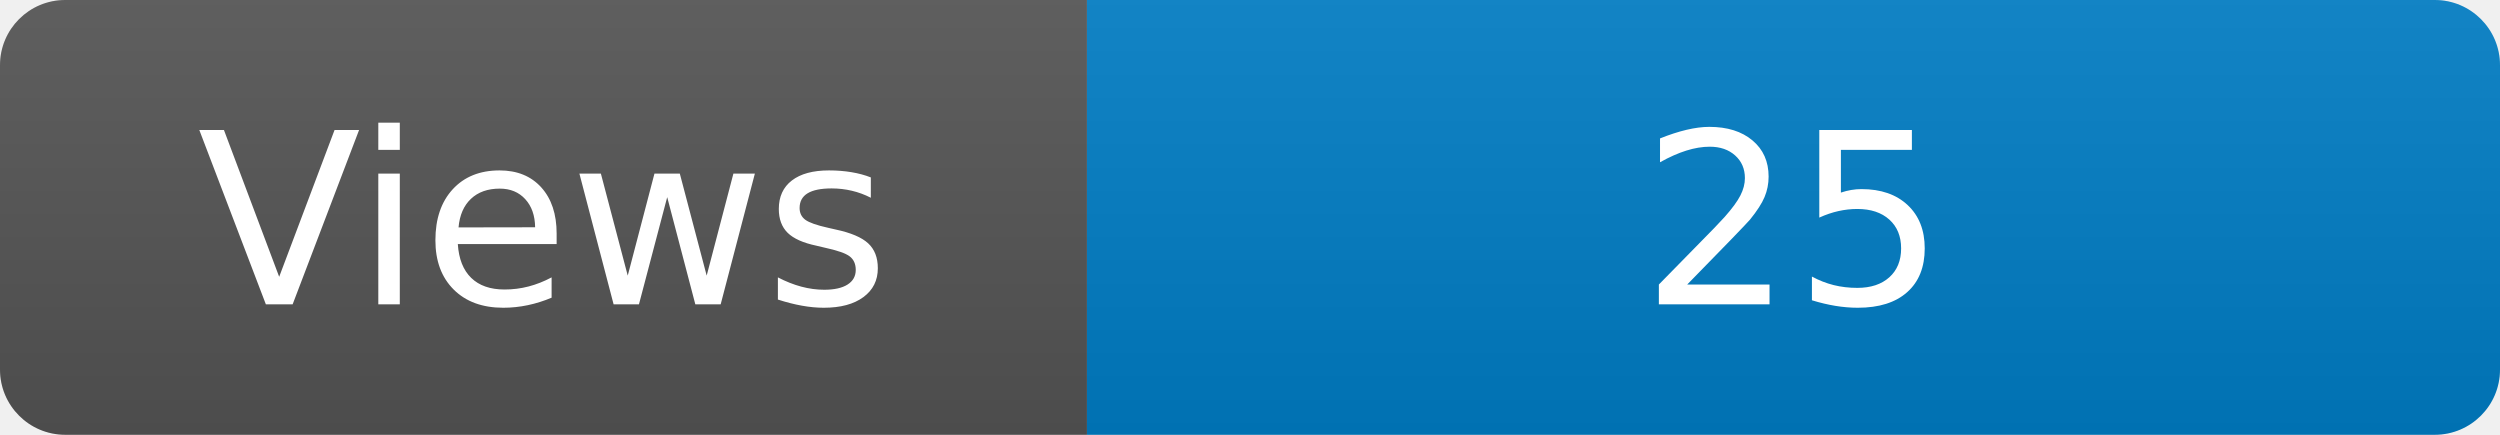
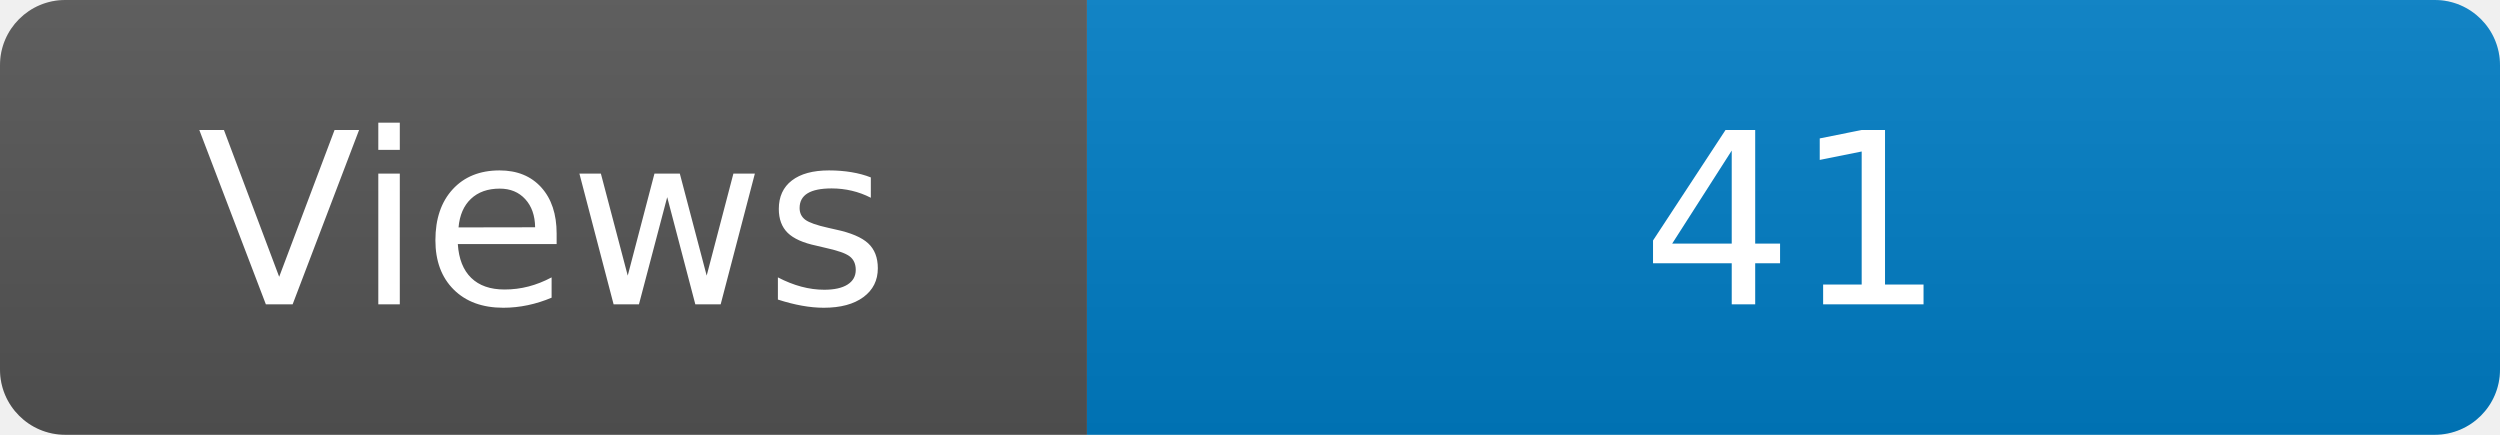
<svg xmlns="http://www.w3.org/2000/svg" width="115" height="20" role="img" aria-label="Maintained?: yes">
  <linearGradient id="s" x2="0" y2="100%">
    <stop offset="0" stop-color="#bbb" stop-opacity=".1" />
    <stop offset="1" stop-opacity=".1" />
  </linearGradient>
  <clipPath id="r">
    <rect width="115" height="20" rx="3" fill="#fff" />
  </clipPath>
  <g clip-path="url(#r)">
    <rect width="50" height="20" fill="#555" />
    <rect x="50" width="160" height="20" fill="#007ec6" />
    <rect width="115" height="20" fill="url(#s)" />
  </g>
  <g fill="#fff" text-anchor="middle" font-family="Verdana,Geneva,DejaVu Sans,sans-serif" font-size="110">
    <text x="250" y="140" transform="scale(.1)" fill="#fff">Views</text>
-     <text x="825" y="140" transform="scale(.1)" fill="#fff">25</text>
+     <text x="825" y="140" transform="scale(.1)" fill="#fff">41</text>
  </g>
</svg>
